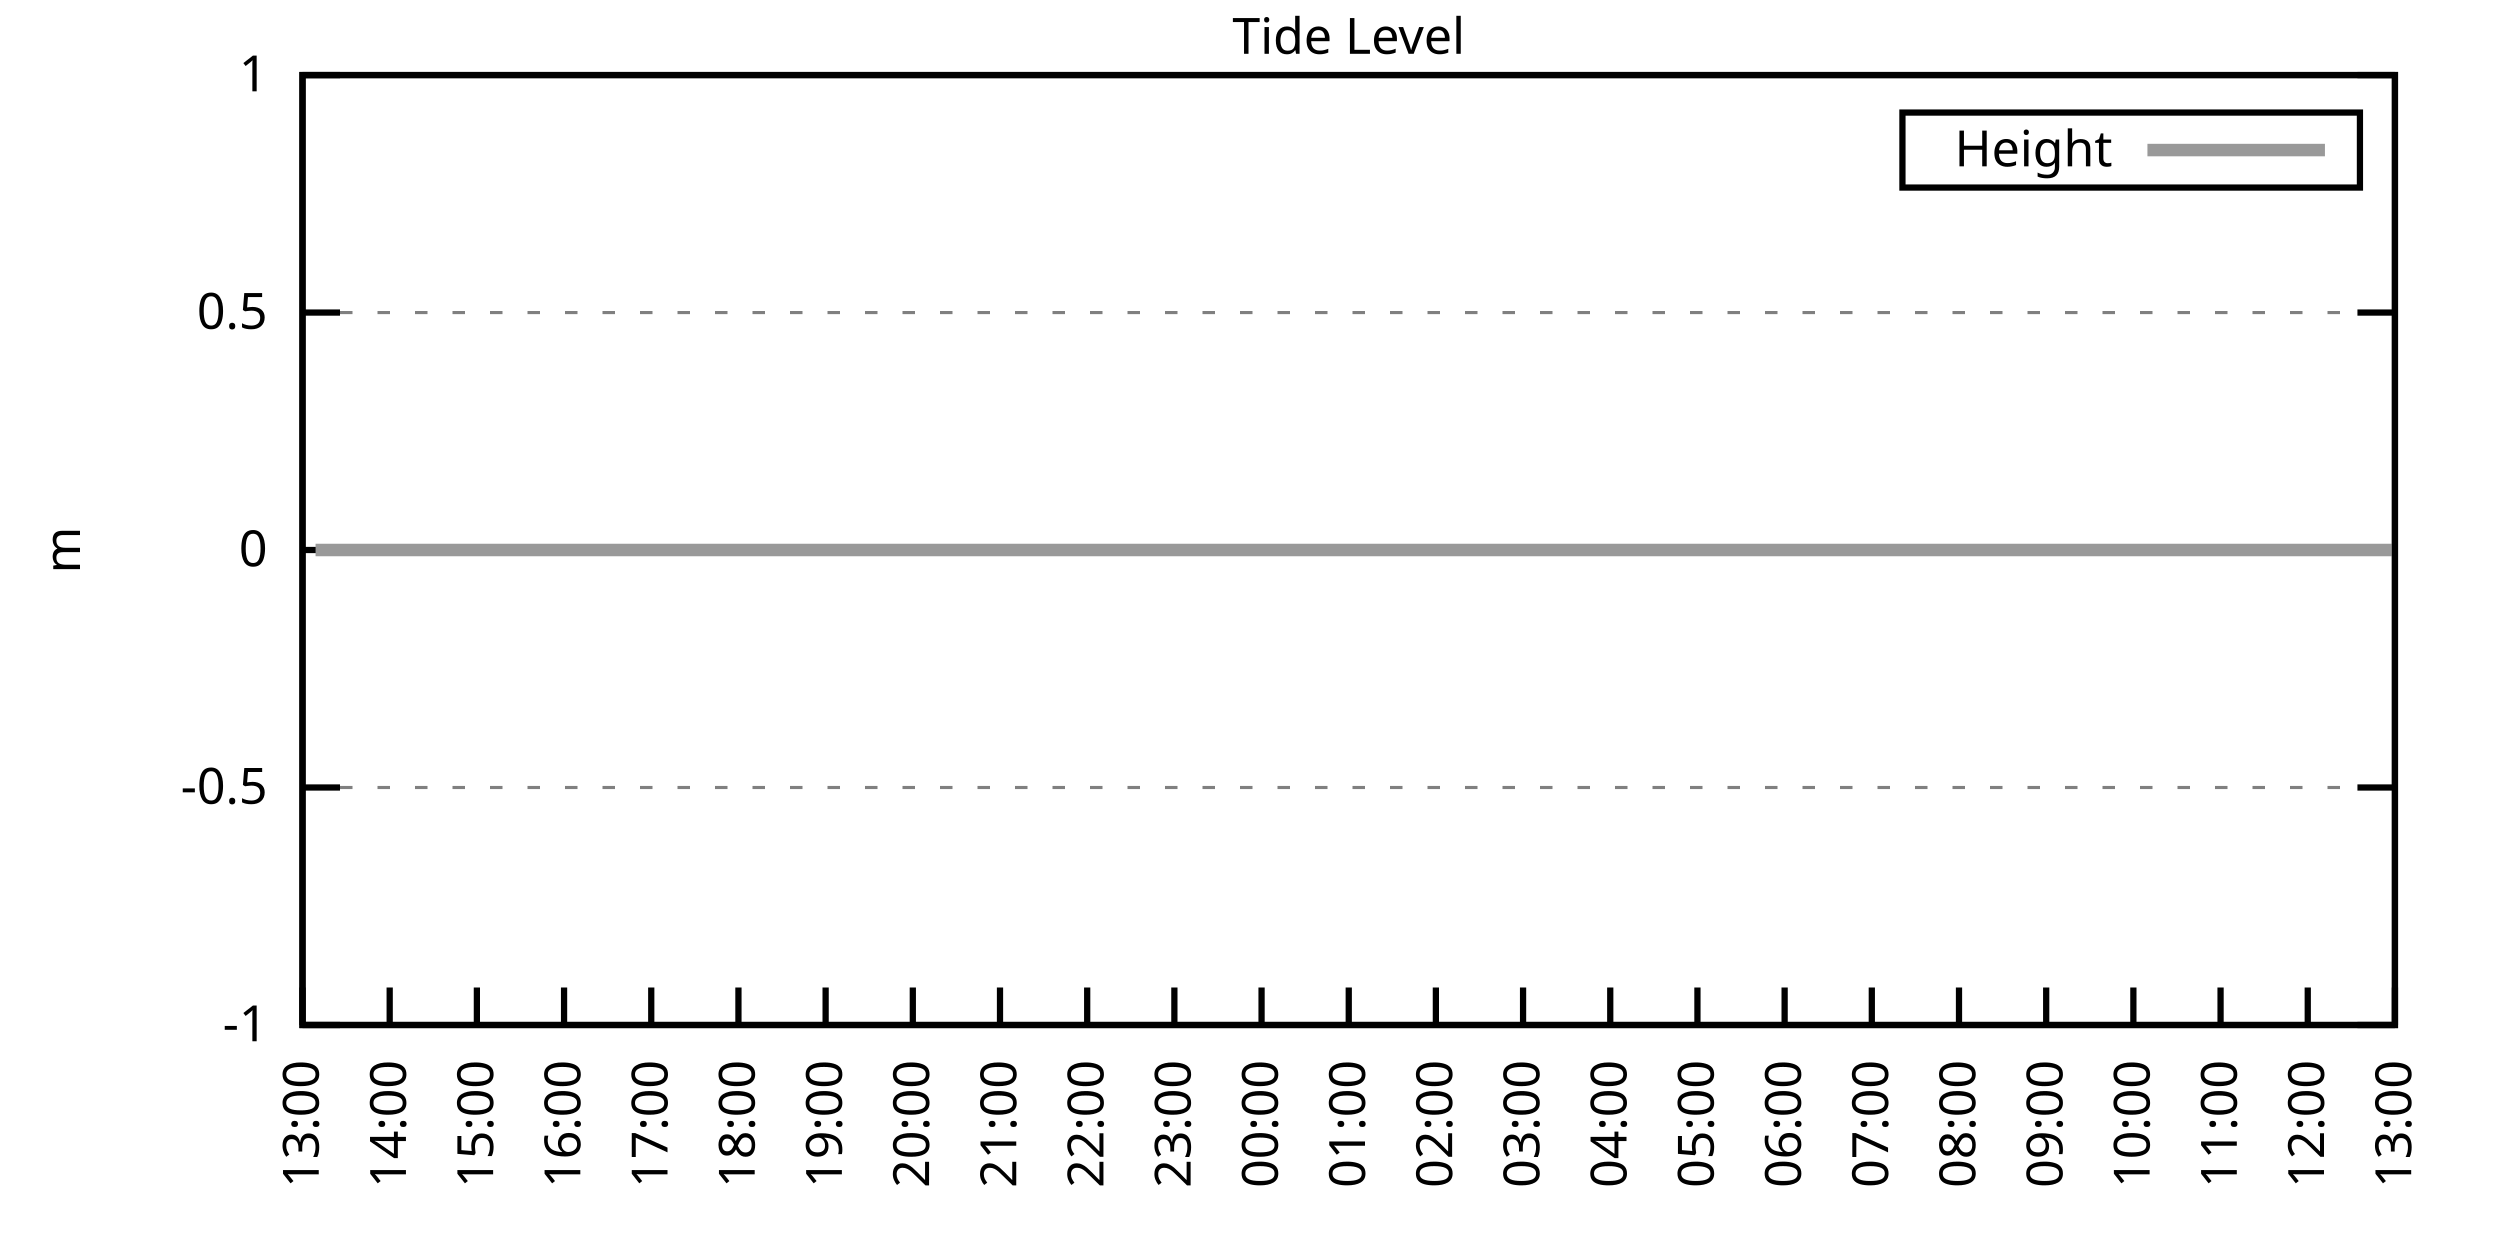
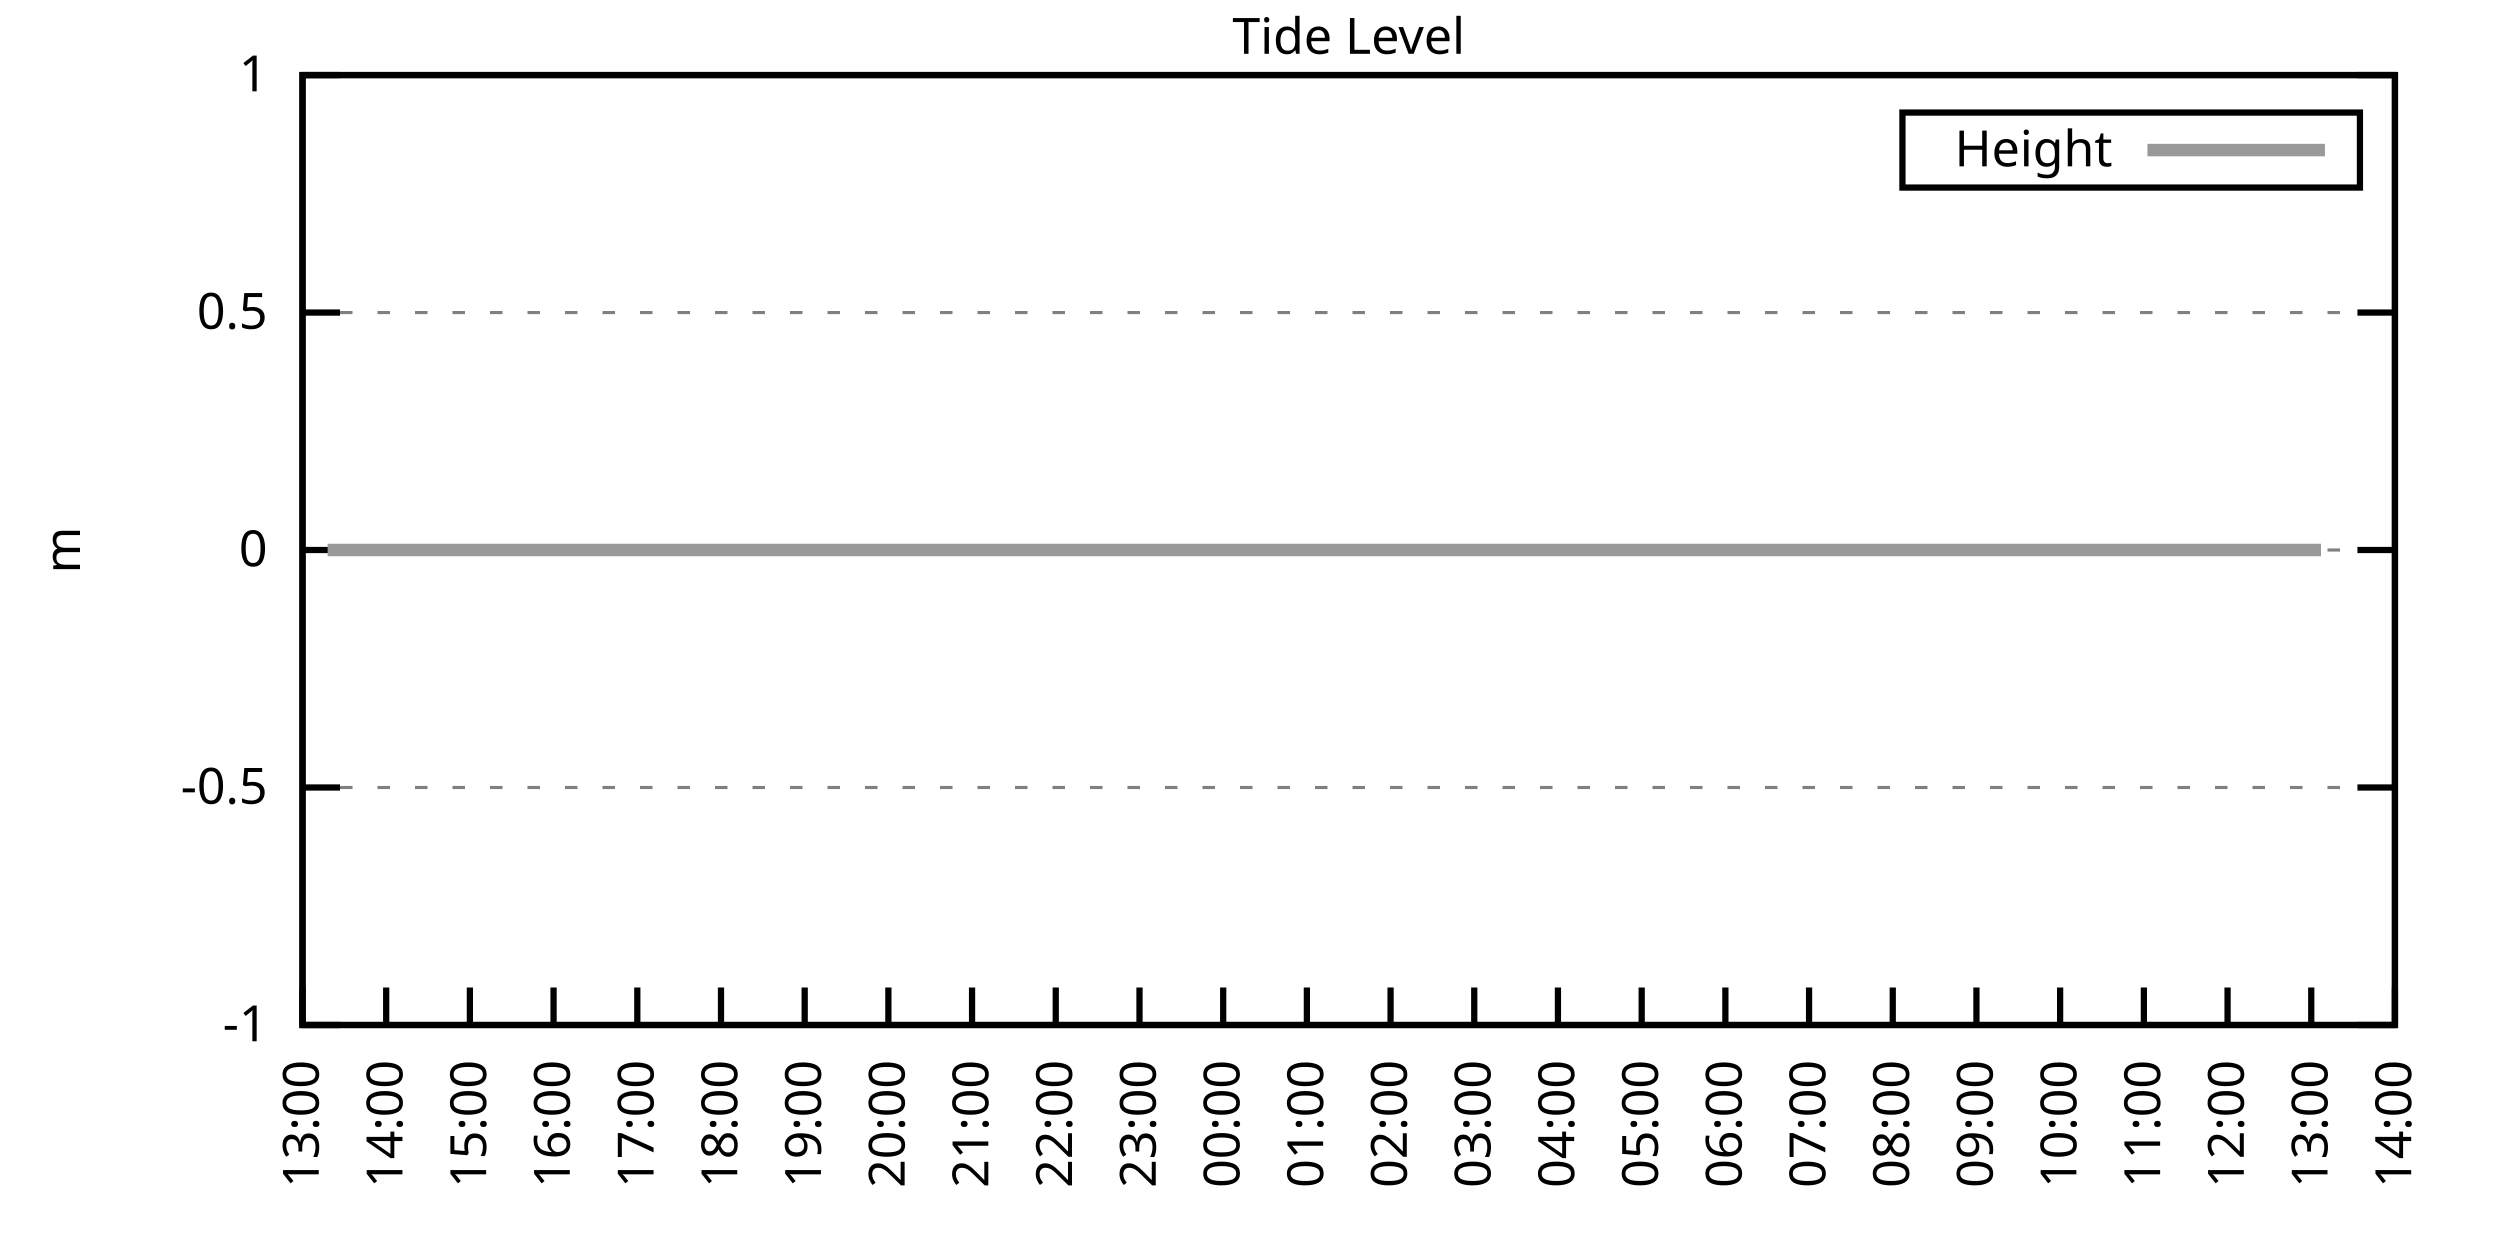
<svg xmlns="http://www.w3.org/2000/svg" xmlns:xlink="http://www.w3.org/1999/xlink" width="400" height="200" viewBox="0 0 400 200">
  <g id="gnuplot_canvas">
    <rect x="0" y="0" width="400" height="200" fill="none" />
    <defs>
      <circle id="gpDot" r="0.5" stroke-width="0.5" stroke="currentColor" />
      <path id="gpPt0" stroke-width="0.333" stroke="currentColor" d="M-1,0 h2 M0,-1 v2" />
      <path id="gpPt1" stroke-width="0.333" stroke="currentColor" d="M-1,-1 L1,1 M1,-1 L-1,1" />
      <path id="gpPt2" stroke-width="0.333" stroke="currentColor" d="M-1,0 L1,0 M0,-1 L0,1 M-1,-1 L1,1 M-1,1 L1,-1" />
      <rect id="gpPt3" stroke-width="0.333" stroke="currentColor" x="-1" y="-1" width="2" height="2" />
      <rect id="gpPt4" stroke-width="0.333" stroke="currentColor" fill="currentColor" x="-1" y="-1" width="2" height="2" />
      <circle id="gpPt5" stroke-width="0.333" stroke="currentColor" cx="0" cy="0" r="1" />
      <use xlink:href="#gpPt5" id="gpPt6" fill="currentColor" stroke="none" />
      <path id="gpPt7" stroke-width="0.333" stroke="currentColor" d="M0,-1.33 L-1.33,0.67 L1.33,0.67 z" />
      <use xlink:href="#gpPt7" id="gpPt8" fill="currentColor" stroke="none" />
      <use xlink:href="#gpPt7" id="gpPt9" stroke="currentColor" transform="rotate(180)" />
      <use xlink:href="#gpPt9" id="gpPt10" fill="currentColor" stroke="none" />
      <use xlink:href="#gpPt3" id="gpPt11" stroke="currentColor" transform="rotate(45)" />
      <use xlink:href="#gpPt11" id="gpPt12" fill="currentColor" stroke="none" />
      <path id="gpPt13" stroke-width="0.333" stroke="currentColor" d="M0,1.330 L1.265,0.411 L0.782,-1.067 L-0.782,-1.076 L-1.265,0.411 z" />
      <use xlink:href="#gpPt13" id="gpPt14" fill="currentColor" stroke="none" />
      <filter id="textbox" filterUnits="objectBoundingBox" x="0" y="0" height="1" width="1">
        <feFlood flood-color="white" flood-opacity="1" result="bgnd" />
        <feComposite in="SourceGraphic" in2="bgnd" operator="atop" />
      </filter>
      <filter id="greybox" filterUnits="objectBoundingBox" x="0" y="0" height="1" width="1">
        <feFlood flood-color="lightgrey" flood-opacity="1" result="grey" />
        <feComposite in="SourceGraphic" in2="grey" operator="atop" />
      </filter>
    </defs>
    <g fill="none" color="white" stroke="currentColor" stroke-width="1.00" stroke-linecap="butt" stroke-linejoin="miter">
</g>
    <g fill="none" color="black" stroke="currentColor" stroke-width="1.00" stroke-linecap="butt" stroke-linejoin="miter">
      <g stroke="none" shape-rendering="crispEdges">
        <polygon fill="rgb(255, 255, 255)" points="48.40,164.00 383.18,164.00 383.18,12.02 48.40,12.02 " />
      </g>
    </g>
    <g fill="none" color="black" stroke="currentColor" stroke-width="1.00" stroke-linecap="butt" stroke-linejoin="miter">
</g>
    <g fill="none" color="black" stroke="black" stroke-width="0.50" stroke-linecap="butt" stroke-linejoin="miter">
</g>
    <g fill="none" color="gray" stroke="currentColor" stroke-width="0.50" stroke-linecap="butt" stroke-linejoin="miter">
      <path stroke="gray" stroke-dasharray="2,4" class="gridline" d="M48.40,164.00 L383.19,164.00  " />
    </g>
    <g fill="none" color="gray" stroke="gray" stroke-width="1.00" stroke-linecap="butt" stroke-linejoin="miter">
</g>
    <g fill="none" color="black" stroke="currentColor" stroke-width="1.00" stroke-linecap="butt" stroke-linejoin="miter">
      <path stroke="black" d="M48.40,164.00 L54.40,164.00 M383.19,164.00 L377.19,164.00  " />
      <g transform="translate(42.80,166.60)" stroke="none" fill="black" font-family="Sans" font-size="8.00" text-anchor="end">
        <text>
          <tspan font-family="Sans">-1</tspan>
        </text>
      </g>
    </g>
    <g fill="none" color="black" stroke="currentColor" stroke-width="1.00" stroke-linecap="butt" stroke-linejoin="miter">
</g>
    <g fill="none" color="black" stroke="black" stroke-width="0.50" stroke-linecap="butt" stroke-linejoin="miter">
</g>
    <g fill="none" color="gray" stroke="currentColor" stroke-width="0.50" stroke-linecap="butt" stroke-linejoin="miter">
      <path stroke="gray" stroke-dasharray="2,4" class="gridline" d="M48.40,126.00 L383.19,126.00  " />
    </g>
    <g fill="none" color="gray" stroke="gray" stroke-width="1.00" stroke-linecap="butt" stroke-linejoin="miter">
</g>
    <g fill="none" color="black" stroke="currentColor" stroke-width="1.00" stroke-linecap="butt" stroke-linejoin="miter">
      <path stroke="black" d="M48.40,126.00 L54.40,126.00 M383.19,126.00 L377.19,126.00  " />
      <g transform="translate(42.80,128.60)" stroke="none" fill="black" font-family="Sans" font-size="8.00" text-anchor="end">
        <text>
          <tspan font-family="Sans">-0.5</tspan>
        </text>
      </g>
    </g>
    <g fill="none" color="black" stroke="currentColor" stroke-width="1.00" stroke-linecap="butt" stroke-linejoin="miter">
</g>
    <g fill="none" color="black" stroke="black" stroke-width="0.50" stroke-linecap="butt" stroke-linejoin="miter">
</g>
    <g fill="none" color="gray" stroke="currentColor" stroke-width="0.50" stroke-linecap="butt" stroke-linejoin="miter">
      <path stroke="gray" stroke-dasharray="2,4" class="gridline" d="M48.40,88.00 L383.19,88.00  " />
    </g>
    <g fill="none" color="gray" stroke="gray" stroke-width="1.00" stroke-linecap="butt" stroke-linejoin="miter">
</g>
    <g fill="none" color="black" stroke="currentColor" stroke-width="1.00" stroke-linecap="butt" stroke-linejoin="miter">
      <path stroke="black" d="M48.40,88.00 L54.40,88.00 M383.19,88.00 L377.19,88.00  " />
      <g transform="translate(42.80,90.60)" stroke="none" fill="black" font-family="Sans" font-size="8.00" text-anchor="end">
        <text>
          <tspan font-family="Sans"> 0</tspan>
        </text>
      </g>
    </g>
    <g fill="none" color="black" stroke="currentColor" stroke-width="1.00" stroke-linecap="butt" stroke-linejoin="miter">
</g>
    <g fill="none" color="black" stroke="black" stroke-width="0.50" stroke-linecap="butt" stroke-linejoin="miter">
</g>
    <g fill="none" color="gray" stroke="currentColor" stroke-width="0.50" stroke-linecap="butt" stroke-linejoin="miter">
      <path stroke="gray" stroke-dasharray="2,4" class="gridline" d="M48.40,50.01 L383.19,50.01  " />
    </g>
    <g fill="none" color="gray" stroke="gray" stroke-width="1.00" stroke-linecap="butt" stroke-linejoin="miter">
</g>
    <g fill="none" color="black" stroke="currentColor" stroke-width="1.00" stroke-linecap="butt" stroke-linejoin="miter">
      <path stroke="black" d="M48.40,50.01 L54.40,50.01 M383.19,50.01 L377.19,50.01  " />
      <g transform="translate(42.80,52.61)" stroke="none" fill="black" font-family="Sans" font-size="8.00" text-anchor="end">
        <text>
          <tspan font-family="Sans"> 0.5</tspan>
        </text>
      </g>
    </g>
    <g fill="none" color="black" stroke="currentColor" stroke-width="1.00" stroke-linecap="butt" stroke-linejoin="miter">
</g>
    <g fill="none" color="black" stroke="black" stroke-width="0.50" stroke-linecap="butt" stroke-linejoin="miter">
</g>
    <g fill="none" color="gray" stroke="currentColor" stroke-width="0.50" stroke-linecap="butt" stroke-linejoin="miter">
      <path stroke="gray" stroke-dasharray="2,4" class="gridline" d="M48.40,12.01 L383.19,12.01  " />
    </g>
    <g fill="none" color="gray" stroke="gray" stroke-width="1.00" stroke-linecap="butt" stroke-linejoin="miter">
</g>
    <g fill="none" color="black" stroke="currentColor" stroke-width="1.00" stroke-linecap="butt" stroke-linejoin="miter">
      <path stroke="black" d="M48.40,12.01 L54.40,12.01 M383.19,12.01 L377.19,12.01  " />
      <g transform="translate(42.80,14.61)" stroke="none" fill="black" font-family="Sans" font-size="8.00" text-anchor="end">
        <text>
          <tspan font-family="Sans"> 1</tspan>
        </text>
      </g>
    </g>
    <g fill="none" color="black" stroke="currentColor" stroke-width="1.00" stroke-linecap="butt" stroke-linejoin="miter">
      <path stroke="black" d="M48.40,164.00 L48.40,158.00  " />
      <g transform="translate(51.00,169.60) rotate(270.00)" stroke="none" fill="black" font-family="Sans" font-size="8.00" text-anchor="end">
        <text>
          <tspan font-family="Sans">13:00</tspan>
        </text>
      </g>
    </g>
    <g fill="none" color="black" stroke="currentColor" stroke-width="1.00" stroke-linecap="butt" stroke-linejoin="miter">
-       <path stroke="black" d="M62.35,164.00 L62.35,158.00  " />
-       <g transform="translate(64.95,169.60) rotate(270.00)" stroke="none" fill="black" font-family="Sans" font-size="8.00" text-anchor="end">
+       <path stroke="black" d="M61.79,164.00 L61.79,158.00  " />
+       <g transform="translate(64.39,169.60) rotate(270.00)" stroke="none" fill="black" font-family="Sans" font-size="8.00" text-anchor="end">
        <text>
          <tspan font-family="Sans">14:00</tspan>
        </text>
      </g>
    </g>
    <g fill="none" color="black" stroke="currentColor" stroke-width="1.00" stroke-linecap="butt" stroke-linejoin="miter">
-       <path stroke="black" d="M76.30,164.00 L76.30,158.00  " />
-       <g transform="translate(78.90,169.60) rotate(270.00)" stroke="none" fill="black" font-family="Sans" font-size="8.00" text-anchor="end">
+       <path stroke="black" d="M75.18,164.00 L75.18,158.00  " />
+       <g transform="translate(77.78,169.60) rotate(270.00)" stroke="none" fill="black" font-family="Sans" font-size="8.00" text-anchor="end">
        <text>
          <tspan font-family="Sans">15:00</tspan>
        </text>
      </g>
    </g>
    <g fill="none" color="black" stroke="currentColor" stroke-width="1.00" stroke-linecap="butt" stroke-linejoin="miter">
-       <path stroke="black" d="M90.25,164.00 L90.25,158.00  " />
-       <g transform="translate(92.85,169.60) rotate(270.00)" stroke="none" fill="black" font-family="Sans" font-size="8.00" text-anchor="end">
+       <path stroke="black" d="M88.57,164.00 L88.57,158.00  " />
+       <g transform="translate(91.17,169.60) rotate(270.00)" stroke="none" fill="black" font-family="Sans" font-size="8.00" text-anchor="end">
        <text>
          <tspan font-family="Sans">16:00</tspan>
        </text>
      </g>
    </g>
    <g fill="none" color="black" stroke="currentColor" stroke-width="1.00" stroke-linecap="butt" stroke-linejoin="miter">
-       <path stroke="black" d="M104.20,164.00 L104.20,158.00  " />
-       <g transform="translate(106.80,169.60) rotate(270.00)" stroke="none" fill="black" font-family="Sans" font-size="8.00" text-anchor="end">
+       <path stroke="black" d="M101.97,164.00 L101.97,158.00  " />
+       <g transform="translate(104.57,169.60) rotate(270.00)" stroke="none" fill="black" font-family="Sans" font-size="8.00" text-anchor="end">
        <text>
          <tspan font-family="Sans">17:00</tspan>
        </text>
      </g>
    </g>
    <g fill="none" color="black" stroke="currentColor" stroke-width="1.00" stroke-linecap="butt" stroke-linejoin="miter">
-       <path stroke="black" d="M118.15,164.00 L118.15,158.00  " />
-       <g transform="translate(120.75,169.60) rotate(270.00)" stroke="none" fill="black" font-family="Sans" font-size="8.00" text-anchor="end">
+       <path stroke="black" d="M115.36,164.00 L115.36,158.00  " />
+       <g transform="translate(117.96,169.60) rotate(270.00)" stroke="none" fill="black" font-family="Sans" font-size="8.00" text-anchor="end">
        <text>
          <tspan font-family="Sans">18:00</tspan>
        </text>
      </g>
    </g>
    <g fill="none" color="black" stroke="currentColor" stroke-width="1.00" stroke-linecap="butt" stroke-linejoin="miter">
-       <path stroke="black" d="M132.10,164.00 L132.10,158.00  " />
-       <g transform="translate(134.70,169.60) rotate(270.00)" stroke="none" fill="black" font-family="Sans" font-size="8.00" text-anchor="end">
+       <path stroke="black" d="M128.75,164.00 L128.75,158.00  " />
+       <g transform="translate(131.35,169.60) rotate(270.00)" stroke="none" fill="black" font-family="Sans" font-size="8.00" text-anchor="end">
        <text>
          <tspan font-family="Sans">19:00</tspan>
        </text>
      </g>
    </g>
    <g fill="none" color="black" stroke="currentColor" stroke-width="1.00" stroke-linecap="butt" stroke-linejoin="miter">
-       <path stroke="black" d="M146.05,164.00 L146.05,158.00  " />
-       <g transform="translate(148.65,169.60) rotate(270.00)" stroke="none" fill="black" font-family="Sans" font-size="8.00" text-anchor="end">
+       <path stroke="black" d="M142.14,164.00 L142.14,158.00  " />
+       <g transform="translate(144.74,169.60) rotate(270.00)" stroke="none" fill="black" font-family="Sans" font-size="8.00" text-anchor="end">
        <text>
          <tspan font-family="Sans">20:00</tspan>
        </text>
      </g>
    </g>
    <g fill="none" color="black" stroke="currentColor" stroke-width="1.00" stroke-linecap="butt" stroke-linejoin="miter">
-       <path stroke="black" d="M160.00,164.00 L160.00,158.00  " />
-       <g transform="translate(162.60,169.60) rotate(270.00)" stroke="none" fill="black" font-family="Sans" font-size="8.00" text-anchor="end">
+       <path stroke="black" d="M155.53,164.00 L155.53,158.00  " />
+       <g transform="translate(158.13,169.60) rotate(270.00)" stroke="none" fill="black" font-family="Sans" font-size="8.00" text-anchor="end">
        <text>
          <tspan font-family="Sans">21:00</tspan>
        </text>
      </g>
    </g>
    <g fill="none" color="black" stroke="currentColor" stroke-width="1.00" stroke-linecap="butt" stroke-linejoin="miter">
-       <path stroke="black" d="M173.95,164.00 L173.95,158.00  " />
-       <g transform="translate(176.55,169.60) rotate(270.00)" stroke="none" fill="black" font-family="Sans" font-size="8.00" text-anchor="end">
+       <path stroke="black" d="M168.92,164.00 L168.92,158.00  " />
+       <g transform="translate(171.52,169.60) rotate(270.00)" stroke="none" fill="black" font-family="Sans" font-size="8.00" text-anchor="end">
        <text>
          <tspan font-family="Sans">22:00</tspan>
        </text>
      </g>
    </g>
    <g fill="none" color="black" stroke="currentColor" stroke-width="1.00" stroke-linecap="butt" stroke-linejoin="miter">
-       <path stroke="black" d="M187.90,164.00 L187.90,158.00  " />
-       <g transform="translate(190.50,169.60) rotate(270.00)" stroke="none" fill="black" font-family="Sans" font-size="8.00" text-anchor="end">
+       <path stroke="black" d="M182.32,164.00 L182.32,158.00  " />
+       <g transform="translate(184.92,169.60) rotate(270.00)" stroke="none" fill="black" font-family="Sans" font-size="8.00" text-anchor="end">
        <text>
          <tspan font-family="Sans">23:00</tspan>
        </text>
      </g>
    </g>
    <g fill="none" color="black" stroke="currentColor" stroke-width="1.00" stroke-linecap="butt" stroke-linejoin="miter">
-       <path stroke="black" d="M201.85,164.00 L201.85,158.00  " />
-       <g transform="translate(204.45,169.60) rotate(270.00)" stroke="none" fill="black" font-family="Sans" font-size="8.00" text-anchor="end">
+       <path stroke="black" d="M195.71,164.00 L195.71,158.00  " />
+       <g transform="translate(198.31,169.60) rotate(270.00)" stroke="none" fill="black" font-family="Sans" font-size="8.00" text-anchor="end">
        <text>
          <tspan font-family="Sans">00:00</tspan>
        </text>
      </g>
    </g>
    <g fill="none" color="black" stroke="currentColor" stroke-width="1.00" stroke-linecap="butt" stroke-linejoin="miter">
-       <path stroke="black" d="M215.80,164.00 L215.80,158.00  " />
-       <g transform="translate(218.40,169.60) rotate(270.00)" stroke="none" fill="black" font-family="Sans" font-size="8.00" text-anchor="end">
+       <path stroke="black" d="M209.10,164.00 L209.10,158.00  " />
+       <g transform="translate(211.70,169.60) rotate(270.00)" stroke="none" fill="black" font-family="Sans" font-size="8.00" text-anchor="end">
        <text>
          <tspan font-family="Sans">01:00</tspan>
        </text>
      </g>
    </g>
    <g fill="none" color="black" stroke="currentColor" stroke-width="1.00" stroke-linecap="butt" stroke-linejoin="miter">
-       <path stroke="black" d="M229.74,164.00 L229.74,158.00  " />
-       <g transform="translate(232.34,169.60) rotate(270.00)" stroke="none" fill="black" font-family="Sans" font-size="8.00" text-anchor="end">
+       <path stroke="black" d="M222.49,164.00 L222.49,158.00  " />
+       <g transform="translate(225.09,169.60) rotate(270.00)" stroke="none" fill="black" font-family="Sans" font-size="8.00" text-anchor="end">
        <text>
          <tspan font-family="Sans">02:00</tspan>
        </text>
      </g>
    </g>
    <g fill="none" color="black" stroke="currentColor" stroke-width="1.00" stroke-linecap="butt" stroke-linejoin="miter">
-       <path stroke="black" d="M243.69,164.00 L243.69,158.00  " />
-       <g transform="translate(246.29,169.60) rotate(270.00)" stroke="none" fill="black" font-family="Sans" font-size="8.00" text-anchor="end">
+       <path stroke="black" d="M235.88,164.00 L235.88,158.00  " />
+       <g transform="translate(238.48,169.60) rotate(270.00)" stroke="none" fill="black" font-family="Sans" font-size="8.00" text-anchor="end">
        <text>
          <tspan font-family="Sans">03:00</tspan>
        </text>
      </g>
    </g>
    <g fill="none" color="black" stroke="currentColor" stroke-width="1.00" stroke-linecap="butt" stroke-linejoin="miter">
-       <path stroke="black" d="M257.64,164.00 L257.64,158.00  " />
-       <g transform="translate(260.24,169.60) rotate(270.00)" stroke="none" fill="black" font-family="Sans" font-size="8.00" text-anchor="end">
+       <path stroke="black" d="M249.27,164.00 L249.27,158.00  " />
+       <g transform="translate(251.87,169.60) rotate(270.00)" stroke="none" fill="black" font-family="Sans" font-size="8.00" text-anchor="end">
        <text>
          <tspan font-family="Sans">04:00</tspan>
        </text>
      </g>
    </g>
    <g fill="none" color="black" stroke="currentColor" stroke-width="1.00" stroke-linecap="butt" stroke-linejoin="miter">
-       <path stroke="black" d="M271.59,164.00 L271.59,158.00  " />
-       <g transform="translate(274.19,169.60) rotate(270.00)" stroke="none" fill="black" font-family="Sans" font-size="8.00" text-anchor="end">
+       <path stroke="black" d="M262.67,164.00 L262.67,158.00  " />
+       <g transform="translate(265.27,169.60) rotate(270.00)" stroke="none" fill="black" font-family="Sans" font-size="8.00" text-anchor="end">
        <text>
          <tspan font-family="Sans">05:00</tspan>
        </text>
      </g>
    </g>
    <g fill="none" color="black" stroke="currentColor" stroke-width="1.00" stroke-linecap="butt" stroke-linejoin="miter">
-       <path stroke="black" d="M285.54,164.00 L285.54,158.00  " />
-       <g transform="translate(288.14,169.60) rotate(270.00)" stroke="none" fill="black" font-family="Sans" font-size="8.00" text-anchor="end">
+       <path stroke="black" d="M276.06,164.00 L276.06,158.00  " />
+       <g transform="translate(278.66,169.60) rotate(270.00)" stroke="none" fill="black" font-family="Sans" font-size="8.00" text-anchor="end">
        <text>
          <tspan font-family="Sans">06:00</tspan>
        </text>
      </g>
    </g>
    <g fill="none" color="black" stroke="currentColor" stroke-width="1.00" stroke-linecap="butt" stroke-linejoin="miter">
-       <path stroke="black" d="M299.49,164.00 L299.49,158.00  " />
-       <g transform="translate(302.09,169.60) rotate(270.00)" stroke="none" fill="black" font-family="Sans" font-size="8.00" text-anchor="end">
+       <path stroke="black" d="M289.45,164.00 L289.45,158.00  " />
+       <g transform="translate(292.05,169.60) rotate(270.00)" stroke="none" fill="black" font-family="Sans" font-size="8.00" text-anchor="end">
        <text>
          <tspan font-family="Sans">07:00</tspan>
        </text>
      </g>
    </g>
    <g fill="none" color="black" stroke="currentColor" stroke-width="1.00" stroke-linecap="butt" stroke-linejoin="miter">
-       <path stroke="black" d="M313.44,164.00 L313.44,158.00  " />
-       <g transform="translate(316.04,169.60) rotate(270.00)" stroke="none" fill="black" font-family="Sans" font-size="8.00" text-anchor="end">
+       <path stroke="black" d="M302.84,164.00 L302.84,158.00  " />
+       <g transform="translate(305.44,169.60) rotate(270.00)" stroke="none" fill="black" font-family="Sans" font-size="8.00" text-anchor="end">
        <text>
          <tspan font-family="Sans">08:00</tspan>
        </text>
      </g>
    </g>
    <g fill="none" color="black" stroke="currentColor" stroke-width="1.00" stroke-linecap="butt" stroke-linejoin="miter">
-       <path stroke="black" d="M327.39,164.00 L327.39,158.00  " />
-       <g transform="translate(329.99,169.60) rotate(270.00)" stroke="none" fill="black" font-family="Sans" font-size="8.00" text-anchor="end">
+       <path stroke="black" d="M316.23,164.00 L316.23,158.00  " />
+       <g transform="translate(318.83,169.60) rotate(270.00)" stroke="none" fill="black" font-family="Sans" font-size="8.00" text-anchor="end">
        <text>
          <tspan font-family="Sans">09:00</tspan>
        </text>
      </g>
    </g>
    <g fill="none" color="black" stroke="currentColor" stroke-width="1.00" stroke-linecap="butt" stroke-linejoin="miter">
-       <path stroke="black" d="M341.34,164.00 L341.34,158.00  " />
-       <g transform="translate(343.94,169.60) rotate(270.00)" stroke="none" fill="black" font-family="Sans" font-size="8.00" text-anchor="end">
+       <path stroke="black" d="M329.62,164.00 L329.62,158.00  " />
+       <g transform="translate(332.22,169.60) rotate(270.00)" stroke="none" fill="black" font-family="Sans" font-size="8.00" text-anchor="end">
        <text>
          <tspan font-family="Sans">10:00</tspan>
        </text>
      </g>
    </g>
    <g fill="none" color="black" stroke="currentColor" stroke-width="1.00" stroke-linecap="butt" stroke-linejoin="miter">
-       <path stroke="black" d="M355.29,164.00 L355.29,158.00  " />
-       <g transform="translate(357.89,169.60) rotate(270.00)" stroke="none" fill="black" font-family="Sans" font-size="8.00" text-anchor="end">
+       <path stroke="black" d="M343.02,164.00 L343.02,158.00  " />
+       <g transform="translate(345.62,169.60) rotate(270.00)" stroke="none" fill="black" font-family="Sans" font-size="8.00" text-anchor="end">
        <text>
          <tspan font-family="Sans">11:00</tspan>
        </text>
      </g>
    </g>
    <g fill="none" color="black" stroke="currentColor" stroke-width="1.00" stroke-linecap="butt" stroke-linejoin="miter">
-       <path stroke="black" d="M369.24,164.00 L369.24,158.00  " />
-       <g transform="translate(371.84,169.60) rotate(270.00)" stroke="none" fill="black" font-family="Sans" font-size="8.00" text-anchor="end">
+       <path stroke="black" d="M356.41,164.00 L356.41,158.00  " />
+       <g transform="translate(359.01,169.60) rotate(270.00)" stroke="none" fill="black" font-family="Sans" font-size="8.00" text-anchor="end">
        <text>
          <tspan font-family="Sans">12:00</tspan>
+         </text>
+       </g>
+     </g>
+     <g fill="none" color="black" stroke="currentColor" stroke-width="1.00" stroke-linecap="butt" stroke-linejoin="miter">
+       <path stroke="black" d="M369.80,164.00 L369.80,158.00  " />
+       <g transform="translate(372.40,169.60) rotate(270.00)" stroke="none" fill="black" font-family="Sans" font-size="8.00" text-anchor="end">
+         <text>
+           <tspan font-family="Sans">13:00</tspan>
        </text>
      </g>
    </g>
    <g fill="none" color="black" stroke="currentColor" stroke-width="1.00" stroke-linecap="butt" stroke-linejoin="miter">
      <path stroke="black" d="M383.19,164.00 L383.19,158.00  " />
      <g transform="translate(385.79,169.60) rotate(270.00)" stroke="none" fill="black" font-family="Sans" font-size="8.00" text-anchor="end">
        <text>
-           <tspan font-family="Sans">13:00</tspan>
+           <tspan font-family="Sans">14:00</tspan>
        </text>
      </g>
    </g>
    <g fill="none" color="black" stroke="currentColor" stroke-width="1.00" stroke-linecap="butt" stroke-linejoin="miter">
</g>
    <g fill="none" color="black" stroke="currentColor" stroke-width="1.00" stroke-linecap="butt" stroke-linejoin="miter">
      <path stroke="black" d="M48.40,12.01 L48.40,164.00 L383.19,164.00 L383.19,12.01 L48.40,12.01 Z  " />
    </g>
    <g fill="none" color="black" stroke="currentColor" stroke-width="1.00" stroke-linecap="butt" stroke-linejoin="miter">
</g>
    <g fill="none" color="black" stroke="currentColor" stroke-width="1.00" stroke-linecap="butt" stroke-linejoin="miter">
      <path stroke="black" d="M304.39,30.01 L304.39,18.01 L377.59,18.01 L377.59,30.01 L304.39,30.01 Z  " />
    </g>
    <g id="Tide_level_plot_1">
      <g fill="none" color="white" stroke="black" stroke-width="2.00" stroke-linecap="butt" stroke-linejoin="miter">
</g>
      <g fill="none" color="black" stroke="currentColor" stroke-width="2.00" stroke-linecap="butt" stroke-linejoin="miter">
        <g transform="translate(337.99,26.61)" stroke="none" fill="black" font-family="Sans" font-size="8.00" text-anchor="end">
          <text>
            <tspan font-family="Sans">Height</tspan>
          </text>
        </g>
      </g>
      <g fill="none" color="black" stroke="currentColor" stroke-width="2.00" stroke-linecap="butt" stroke-linejoin="miter">
-         <path stroke="rgb(153, 153, 153)" d="M343.59,24.01 L371.99,24.01 M50.49,88.00 L52.58,88.00 L54.91,88.00 L57.00,88.00 L59.33,88.00 L61.88,88.00   L64.44,88.00 L66.30,88.00 L68.86,88.00 L71.18,88.00 L73.74,88.00 L76.07,88.00 L77.93,88.00 L80.72,88.00   L82.58,88.00 L85.13,88.00 L87.69,88.00 L89.55,88.00 L92.11,88.00 L94.67,88.00 L96.99,88.00 L99.08,88.00   L101.18,88.00 L103.73,88.00 L105.83,88.00 L108.38,88.00 L110.71,88.00 L113.27,88.00 L115.59,88.00 L117.68,88.00   L120.24,88.00 L122.10,88.00 L124.66,88.00 L126.75,88.00 L129.31,88.00 L131.87,88.00 L133.96,88.00 L136.28,88.00   L138.61,88.00 L140.93,88.00 L143.49,88.00 L145.58,88.00 L147.91,88.00 L150.23,88.00 L152.56,88.00 L154.88,88.00   L157.44,88.00 L159.76,88.00 L161.86,88.00 L164.41,88.00 L166.51,88.00 L169.06,88.00 L171.16,88.00 L173.25,88.00   L176.04,88.00 L178.36,88.00 L180.22,88.00 L183.01,88.00 L185.11,88.00 L187.43,88.00 L189.76,88.00 L192.31,88.00   L194.64,88.00 L196.50,88.00 L199.06,88.00 L201.38,88.00 L203.71,88.00 L206.03,88.00 L208.12,88.00 L210.91,88.00   L213.01,88.00 L215.10,88.00 L217.65,88.00 L219.98,88.00 L222.30,88.00 L224.63,88.00 L226.95,88.00 L229.28,88.00   L231.60,88.00 L233.93,88.00 L236.25,88.00 L238.35,88.00 L240.67,88.00 L243.00,88.00 L245.79,88.00 L247.88,88.00   L250.20,88.00 L252.76,88.00 L254.62,88.00 L257.41,88.00 L259.50,88.00 L262.06,88.00 L264.15,88.00 L266.71,88.00   L268.80,88.00 L271.13,88.00 L273.45,88.00 L276.01,88.00 L278.10,88.00 L280.66,88.00 L282.75,88.00 L285.31,88.00   L287.17,88.00 L289.73,88.00 L292.29,88.00 L294.61,88.00 L296.47,88.00 L299.03,88.00 L301.35,88.00 L303.68,88.00   L306.00,88.00 L308.33,88.00 L310.65,88.00 L312.74,88.00 L315.53,88.00 L317.63,88.00 L319.95,88.00 L322.04,88.00   L324.37,88.00 L326.93,88.00 L329.02,88.00 L331.81,88.00 L334.13,88.00 L335.99,88.00 L338.55,88.00 L340.88,88.00   L343.43,88.00 L345.53,88.00 L347.85,88.00 L350.18,88.00 L352.73,88.00 L355.06,88.00 L356.92,88.00 L359.48,88.00   L362.03,88.00 L364.13,88.00 L366.45,88.00 L368.78,88.00 L371.33,88.00 L373.66,88.00 L375.75,88.00 L378.31,88.00   L380.40,88.00 L382.96,88.00  " />
+         <path stroke="rgb(153, 153, 153)" d="M343.59,24.01 L371.99,24.01 M52.42,88.00 L54.65,88.00 L56.66,88.00 L58.89,88.00 L61.35,88.00 L63.80,88.00   L65.59,88.00 L68.04,88.00 L70.27,88.00 L72.73,88.00 L74.96,88.00 L76.75,88.00 L79.42,88.00 L81.21,88.00   L83.66,88.00 L86.12,88.00 L87.91,88.00 L90.36,88.00 L92.82,88.00 L95.05,88.00 L97.06,88.00 L99.06,88.00   L101.52,88.00 L103.53,88.00 L105.98,88.00 L108.22,88.00 L110.67,88.00 L112.90,88.00 L114.91,88.00 L117.37,88.00   L119.15,88.00 L121.61,88.00 L123.62,88.00 L126.07,88.00 L128.53,88.00 L130.54,88.00 L132.77,88.00 L135.00,88.00   L137.23,88.00 L139.69,88.00 L141.69,88.00 L143.93,88.00 L146.16,88.00 L148.39,88.00 L150.62,88.00 L153.08,88.00   L155.31,88.00 L157.32,88.00 L159.77,88.00 L161.78,88.00 L164.24,88.00 L166.25,88.00 L168.25,88.00 L170.93,88.00   L173.17,88.00 L174.95,88.00 L177.63,88.00 L179.64,88.00 L181.87,88.00 L184.10,88.00 L186.56,88.00 L188.79,88.00   L190.57,88.00 L193.03,88.00 L195.26,88.00 L197.49,88.00 L199.73,88.00 L201.73,88.00 L204.41,88.00 L206.42,88.00   L208.43,88.00 L210.88,88.00 L213.12,88.00 L215.35,88.00 L217.58,88.00 L219.81,88.00 L222.04,88.00 L224.28,88.00   L226.51,88.00 L228.74,88.00 L230.75,88.00 L232.98,88.00 L235.21,88.00 L237.89,88.00 L239.90,88.00 L242.13,88.00   L244.59,88.00 L246.37,88.00 L249.05,88.00 L251.06,88.00 L253.51,88.00 L255.52,88.00 L257.98,88.00 L259.99,88.00   L262.22,88.00 L264.45,88.00 L266.91,88.00 L268.92,88.00 L271.37,88.00 L273.38,88.00 L275.83,88.00 L277.62,88.00   L280.07,88.00 L282.53,88.00 L284.76,88.00 L286.55,88.00 L289.00,88.00 L291.23,88.00 L293.47,88.00 L295.70,88.00   L297.93,88.00 L300.16,88.00 L302.17,88.00 L304.85,88.00 L306.86,88.00 L309.09,88.00 L311.10,88.00 L313.33,88.00   L315.79,88.00 L317.79,88.00 L320.47,88.00 L322.70,88.00 L324.49,88.00 L326.95,88.00 L329.18,88.00 L331.63,88.00   L333.64,88.00 L335.87,88.00 L338.10,88.00 L340.56,88.00 L342.79,88.00 L344.58,88.00 L347.03,88.00 L349.49,88.00   L351.50,88.00 L353.73,88.00 L355.96,88.00 L358.42,88.00 L360.65,88.00 L362.66,88.00 L365.11,88.00 L367.12,88.00   L369.58,88.00 L371.36,88.00  " />
      </g>
    </g>
    <g fill="none" color="black" stroke="currentColor" stroke-width="2.00" stroke-linecap="butt" stroke-linejoin="miter">
</g>
    <g fill="none" color="black" stroke="black" stroke-width="1.00" stroke-linecap="butt" stroke-linejoin="miter">
</g>
    <g fill="none" color="black" stroke="currentColor" stroke-width="1.00" stroke-linecap="butt" stroke-linejoin="miter">
      <path stroke="black" d="M48.40,12.01 L48.40,164.00 L383.19,164.00 L383.19,12.01 L48.40,12.01 Z  " />
      <g transform="translate(12.80,88.01) rotate(270.00)" stroke="none" fill="black" font-family="Sans" font-size="8.00" text-anchor="middle">
        <text>
          <tspan font-family="Sans">m</tspan>
        </text>
      </g>
    </g>
    <g fill="none" color="black" stroke="currentColor" stroke-width="1.00" stroke-linecap="butt" stroke-linejoin="miter">
</g>
    <g fill="none" color="black" stroke="currentColor" stroke-width="1.00" stroke-linecap="butt" stroke-linejoin="miter">
      <g transform="translate(215.79,8.61)" stroke="none" fill="black" font-family="Sans" font-size="8.00" text-anchor="middle">
        <text>
          <tspan font-family="Sans">Tide Level</tspan>
        </text>
      </g>
    </g>
    <g fill="none" color="black" stroke="currentColor" stroke-width="1.00" stroke-linecap="butt" stroke-linejoin="miter">
</g>
  </g>
</svg>
